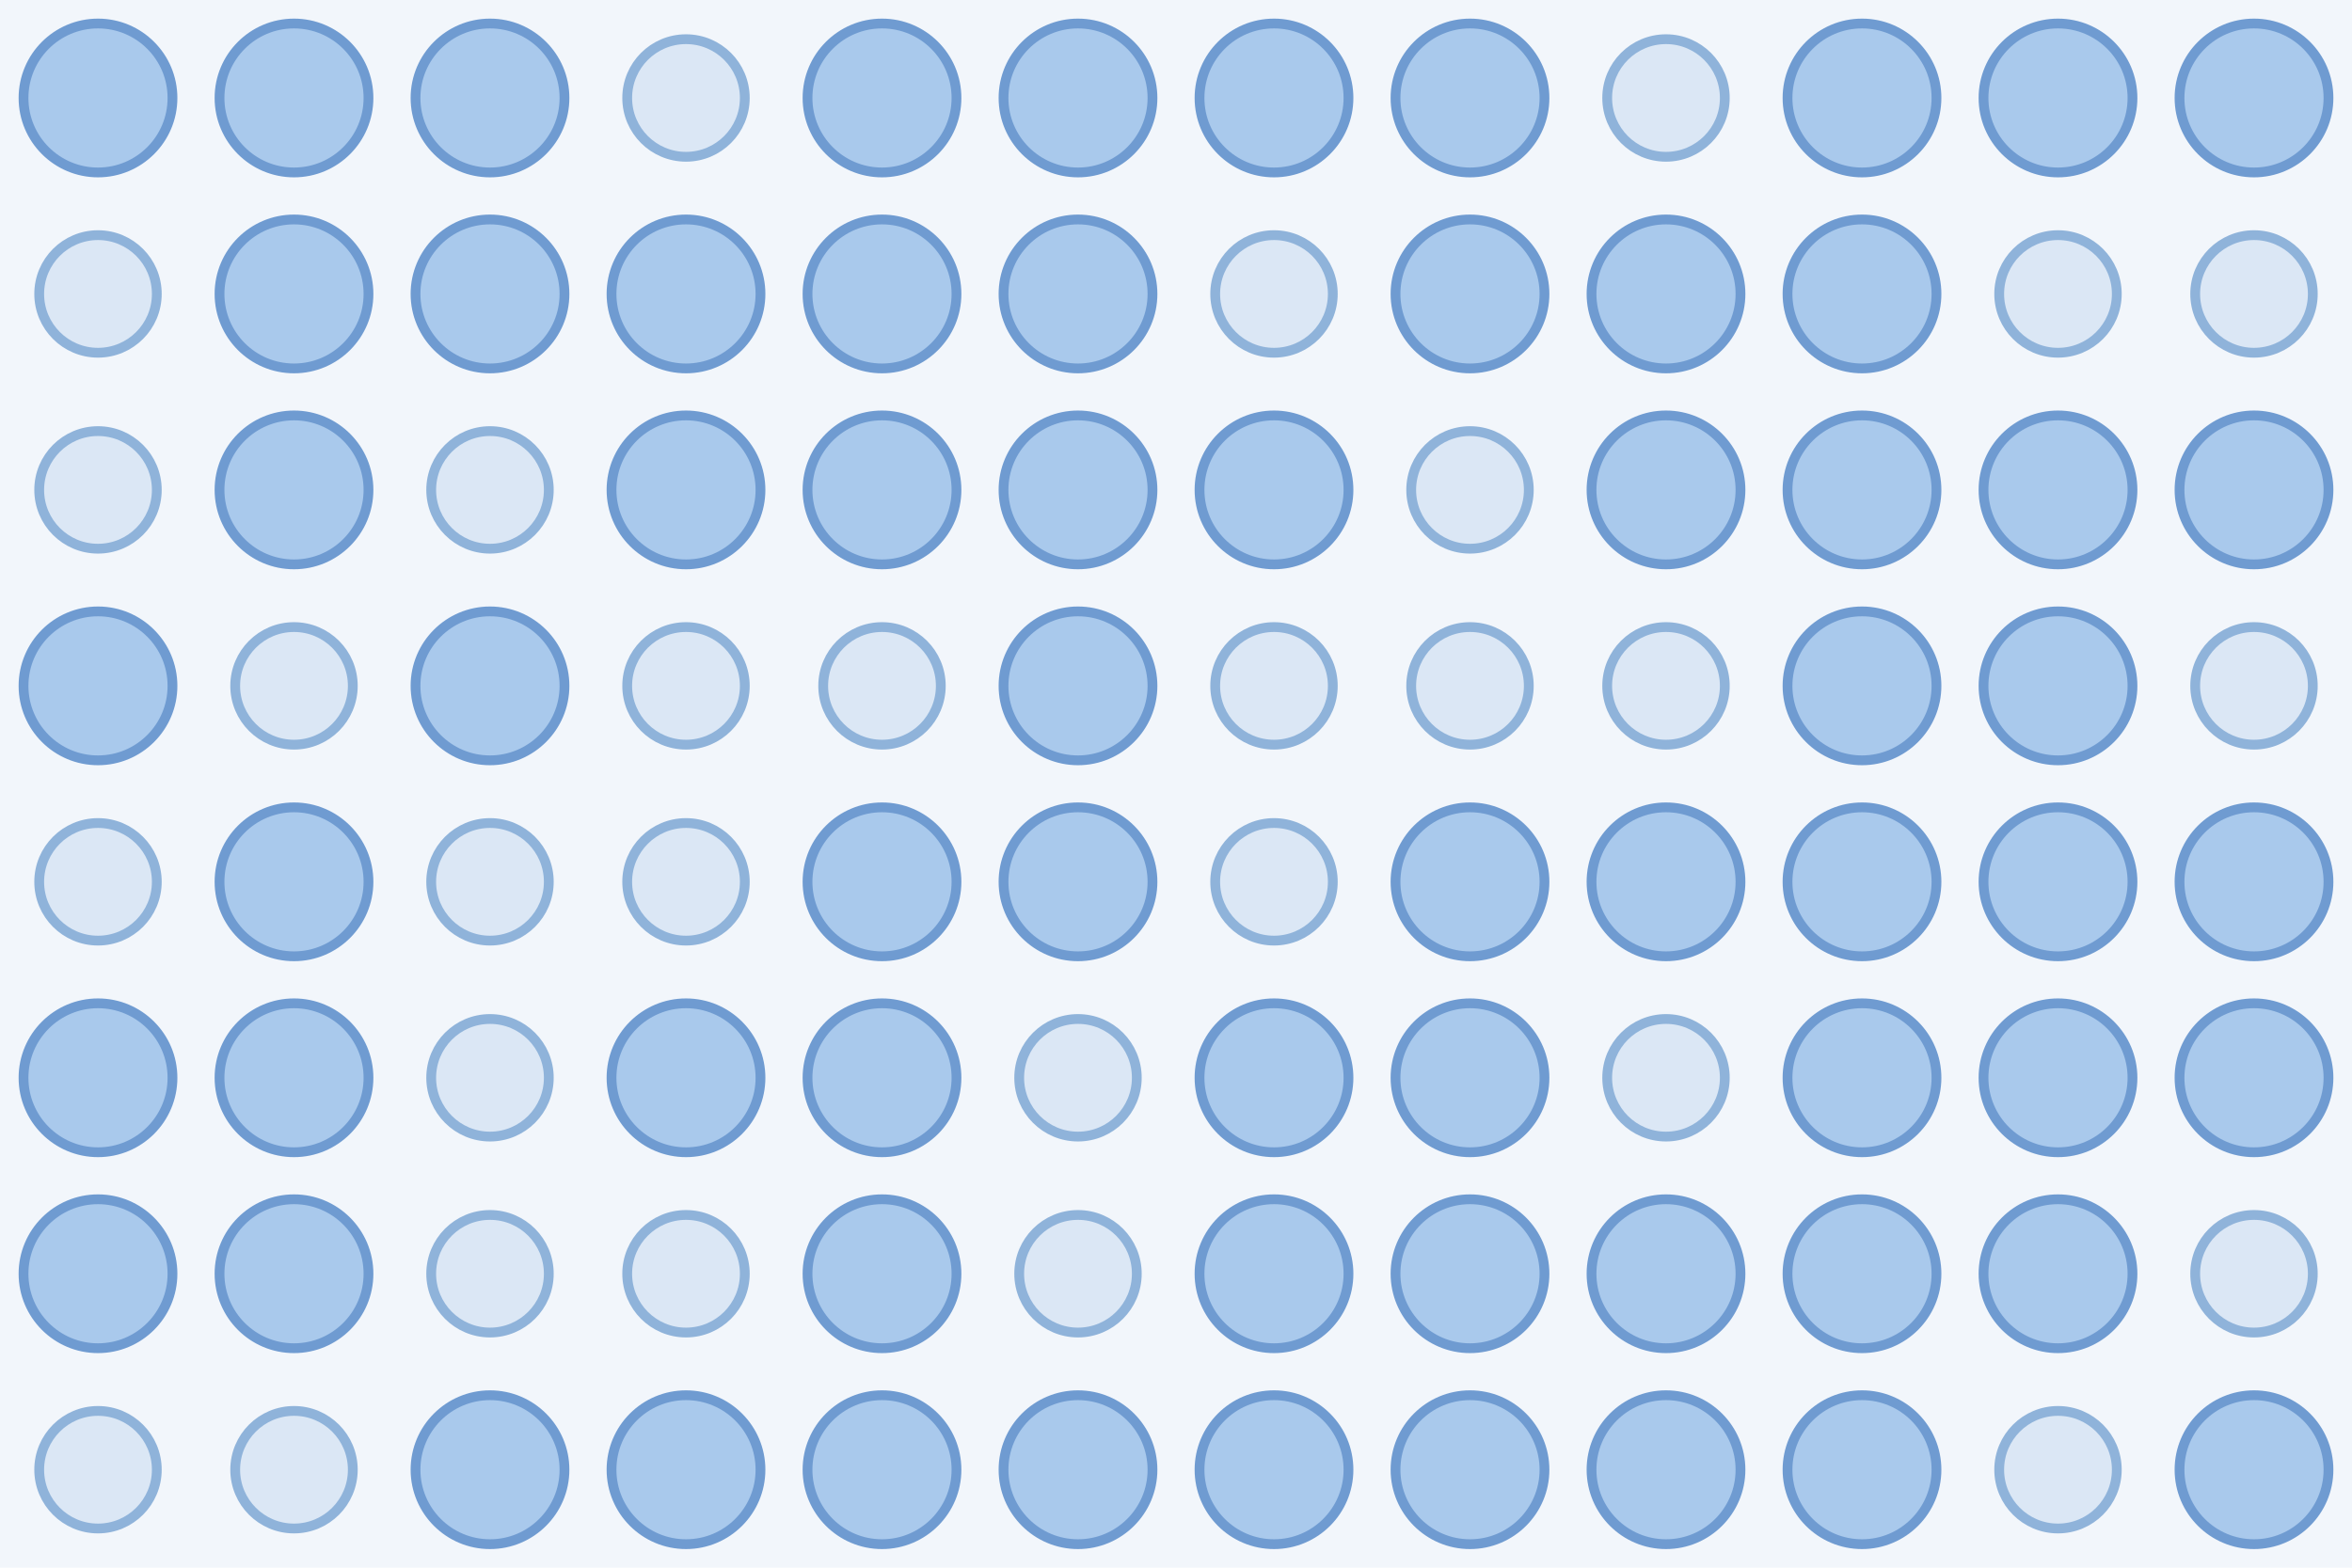
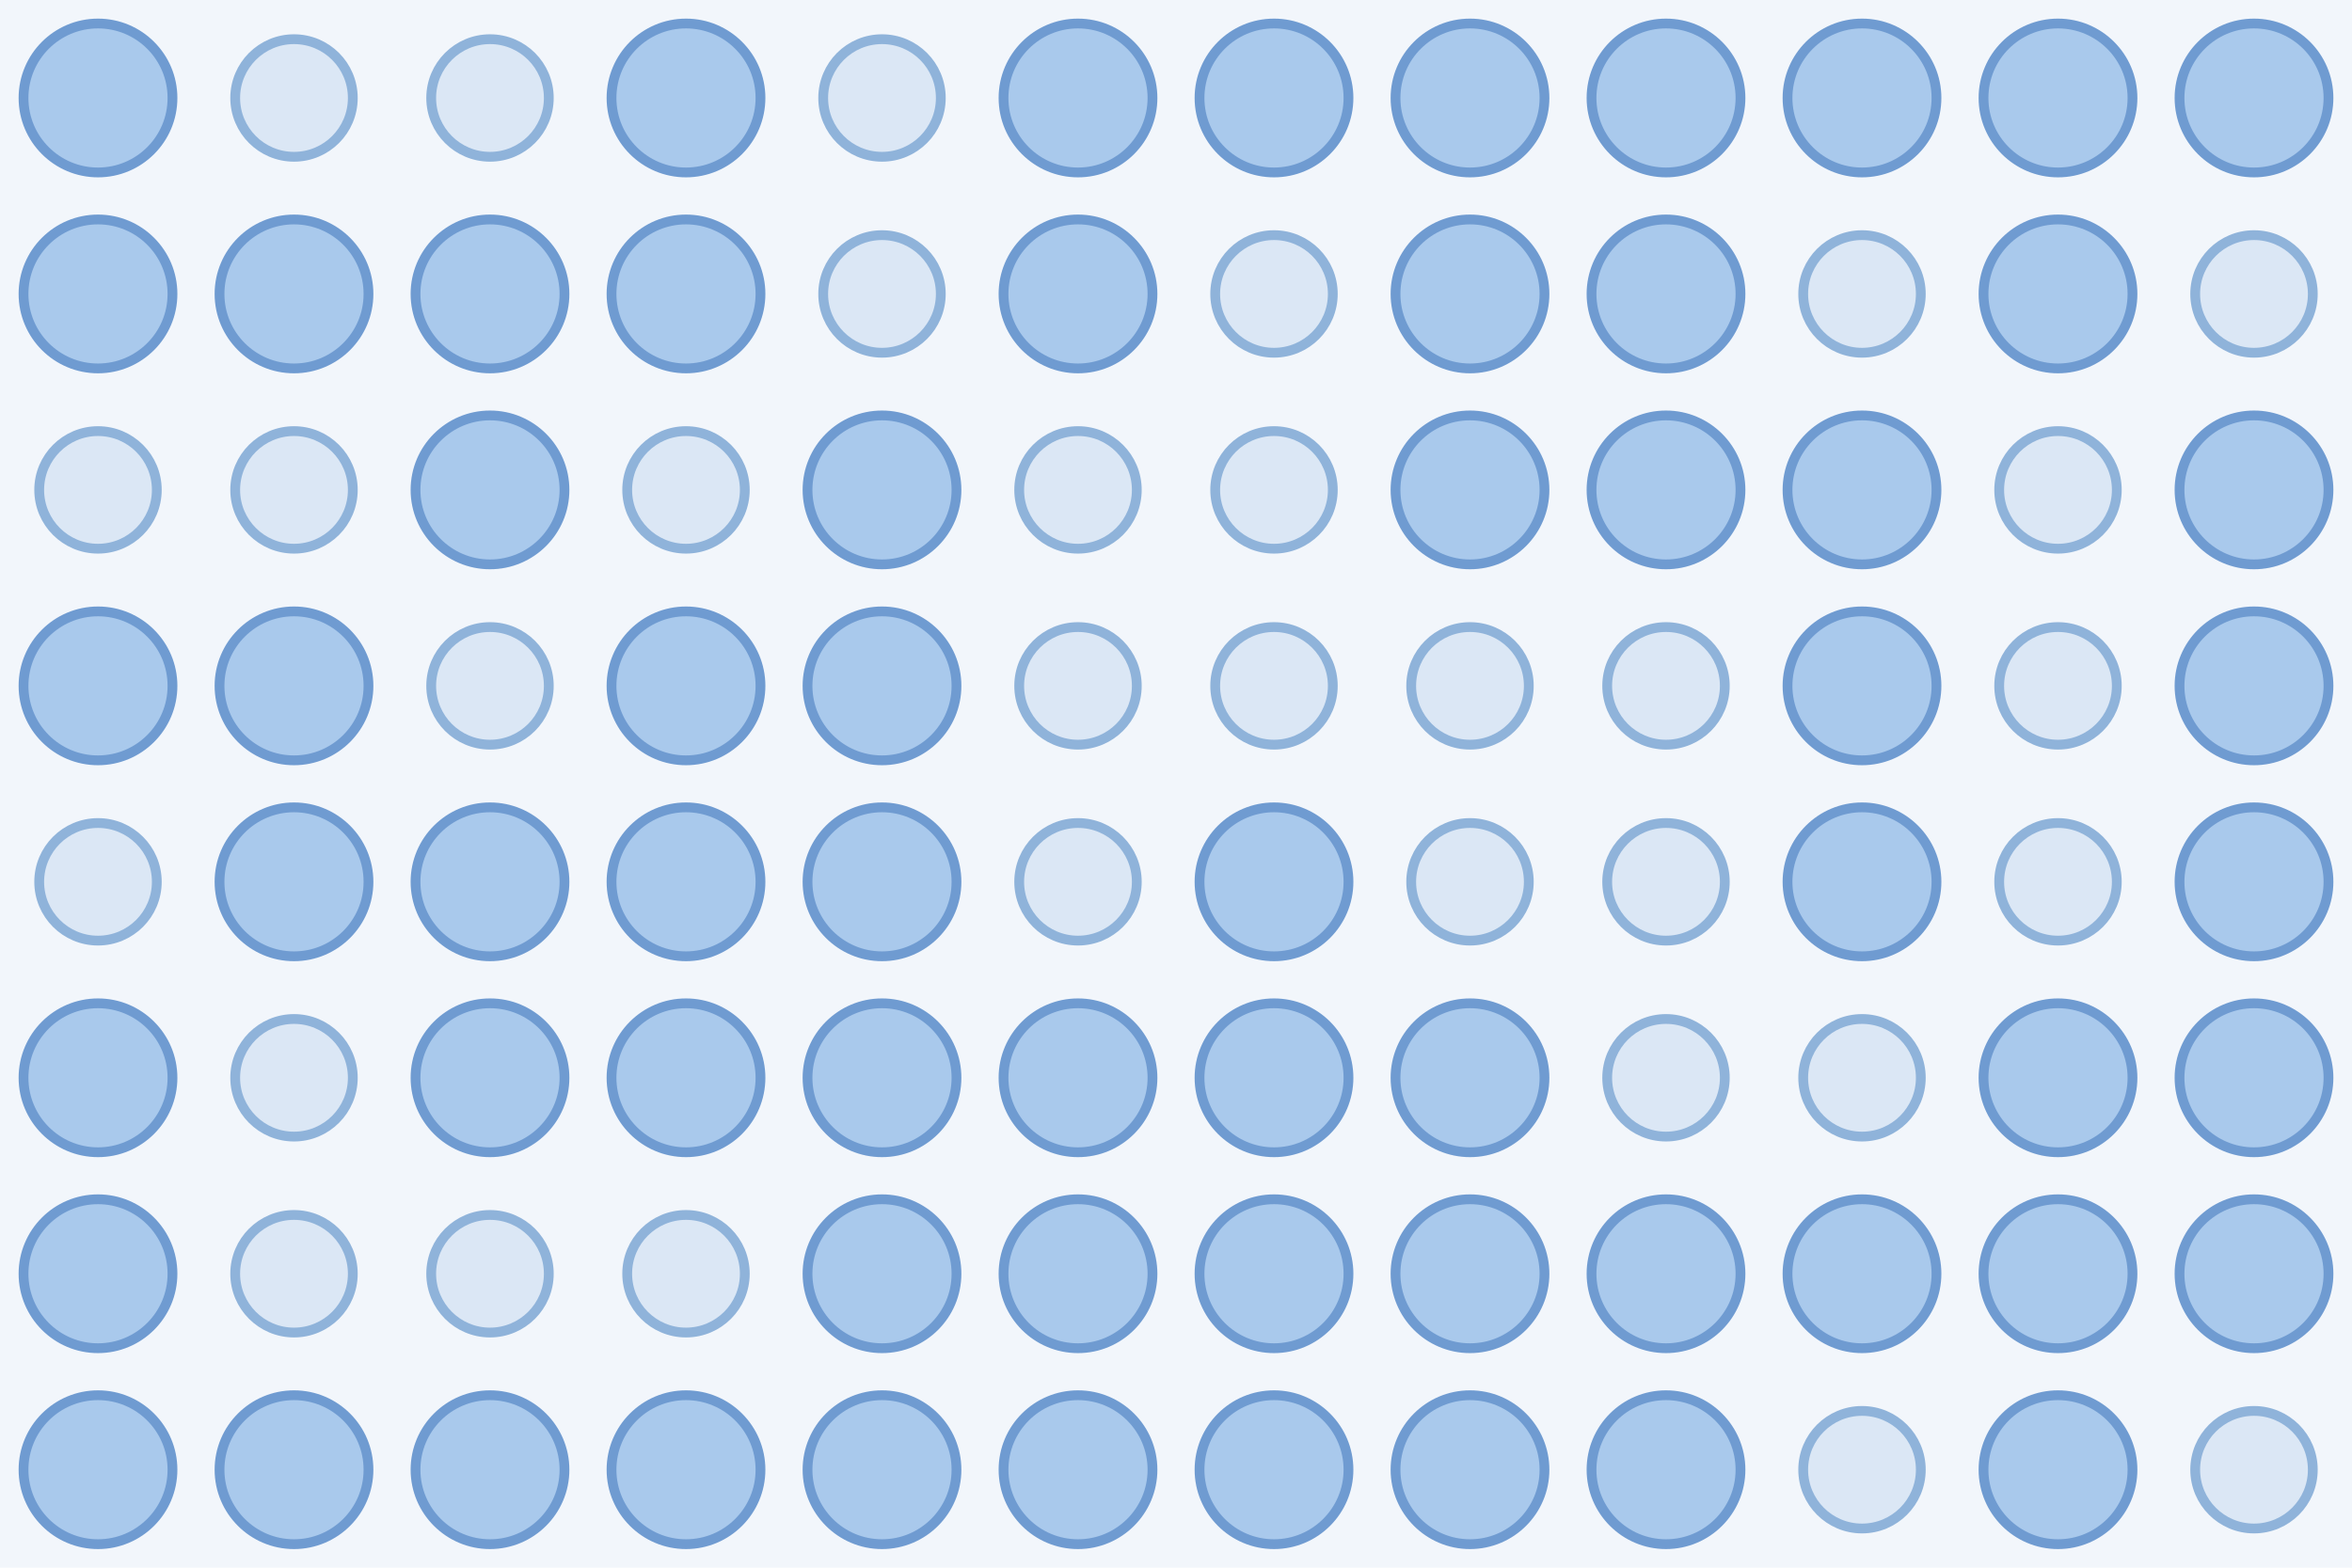
<svg xmlns="http://www.w3.org/2000/svg" width="480" height="320">
  <rect width="100%" height="100%" fill="#f2f6fb" />
  <circle cx="20.0" cy="20.0" r="15.2" fill="#a9c9ec" stroke="#6f9bd1" stroke-width="2" />
-   <circle cx="60.0" cy="20.0" r="15.2" fill="#a9c9ec" stroke="#6f9bd1" stroke-width="2" />
-   <circle cx="100.0" cy="20.0" r="15.2" fill="#a9c9ec" stroke="#6f9bd1" stroke-width="2" />
-   <circle cx="140.0" cy="20.0" r="12.0" fill="#dbe7f5" stroke="#8fb3da" stroke-width="2" />
-   <circle cx="180.0" cy="20.0" r="15.2" fill="#a9c9ec" stroke="#6f9bd1" stroke-width="2" />
+   <circle cx="60.0" cy="20.0" r="12.0" fill="#dbe7f5" stroke="#8fb3da" stroke-width="2" />
+   <circle cx="100.0" cy="20.0" r="12.0" fill="#dbe7f5" stroke="#8fb3da" stroke-width="2" />
+   <circle cx="140.0" cy="20.0" r="15.2" fill="#a9c9ec" stroke="#6f9bd1" stroke-width="2" />
+   <circle cx="180.0" cy="20.0" r="12.0" fill="#dbe7f5" stroke="#8fb3da" stroke-width="2" />
  <circle cx="220.0" cy="20.0" r="15.2" fill="#a9c9ec" stroke="#6f9bd1" stroke-width="2" />
  <circle cx="260.0" cy="20.0" r="15.2" fill="#a9c9ec" stroke="#6f9bd1" stroke-width="2" />
  <circle cx="300.0" cy="20.0" r="15.2" fill="#a9c9ec" stroke="#6f9bd1" stroke-width="2" />
-   <circle cx="340.0" cy="20.0" r="12.0" fill="#dbe7f5" stroke="#8fb3da" stroke-width="2" />
+   <circle cx="340.0" cy="20.0" r="15.2" fill="#a9c9ec" stroke="#6f9bd1" stroke-width="2" />
  <circle cx="380.0" cy="20.0" r="15.2" fill="#a9c9ec" stroke="#6f9bd1" stroke-width="2" />
  <circle cx="420.0" cy="20.0" r="15.2" fill="#a9c9ec" stroke="#6f9bd1" stroke-width="2" />
  <circle cx="460.0" cy="20.0" r="15.2" fill="#a9c9ec" stroke="#6f9bd1" stroke-width="2" />
-   <circle cx="20.0" cy="60.0" r="12.0" fill="#dbe7f5" stroke="#8fb3da" stroke-width="2" />
+   <circle cx="20.0" cy="60.0" r="15.2" fill="#a9c9ec" stroke="#6f9bd1" stroke-width="2" />
  <circle cx="60.0" cy="60.0" r="15.2" fill="#a9c9ec" stroke="#6f9bd1" stroke-width="2" />
  <circle cx="100.0" cy="60.0" r="15.2" fill="#a9c9ec" stroke="#6f9bd1" stroke-width="2" />
  <circle cx="140.0" cy="60.0" r="15.2" fill="#a9c9ec" stroke="#6f9bd1" stroke-width="2" />
-   <circle cx="180.0" cy="60.0" r="15.2" fill="#a9c9ec" stroke="#6f9bd1" stroke-width="2" />
+   <circle cx="180.0" cy="60.0" r="12.0" fill="#dbe7f5" stroke="#8fb3da" stroke-width="2" />
  <circle cx="220.0" cy="60.0" r="15.2" fill="#a9c9ec" stroke="#6f9bd1" stroke-width="2" />
  <circle cx="260.0" cy="60.0" r="12.0" fill="#dbe7f5" stroke="#8fb3da" stroke-width="2" />
  <circle cx="300.0" cy="60.0" r="15.2" fill="#a9c9ec" stroke="#6f9bd1" stroke-width="2" />
  <circle cx="340.0" cy="60.0" r="15.2" fill="#a9c9ec" stroke="#6f9bd1" stroke-width="2" />
-   <circle cx="380.0" cy="60.0" r="15.2" fill="#a9c9ec" stroke="#6f9bd1" stroke-width="2" />
-   <circle cx="420.0" cy="60.0" r="12.0" fill="#dbe7f5" stroke="#8fb3da" stroke-width="2" />
+   <circle cx="380.0" cy="60.0" r="12.0" fill="#dbe7f5" stroke="#8fb3da" stroke-width="2" />
+   <circle cx="420.0" cy="60.0" r="15.2" fill="#a9c9ec" stroke="#6f9bd1" stroke-width="2" />
  <circle cx="460.0" cy="60.0" r="12.0" fill="#dbe7f5" stroke="#8fb3da" stroke-width="2" />
  <circle cx="20.0" cy="100.0" r="12.0" fill="#dbe7f5" stroke="#8fb3da" stroke-width="2" />
-   <circle cx="60.0" cy="100.0" r="15.2" fill="#a9c9ec" stroke="#6f9bd1" stroke-width="2" />
-   <circle cx="100.0" cy="100.0" r="12.0" fill="#dbe7f5" stroke="#8fb3da" stroke-width="2" />
-   <circle cx="140.0" cy="100.0" r="15.2" fill="#a9c9ec" stroke="#6f9bd1" stroke-width="2" />
+   <circle cx="60.0" cy="100.0" r="12.0" fill="#dbe7f5" stroke="#8fb3da" stroke-width="2" />
+   <circle cx="100.0" cy="100.0" r="15.2" fill="#a9c9ec" stroke="#6f9bd1" stroke-width="2" />
+   <circle cx="140.0" cy="100.0" r="12.0" fill="#dbe7f5" stroke="#8fb3da" stroke-width="2" />
  <circle cx="180.0" cy="100.0" r="15.2" fill="#a9c9ec" stroke="#6f9bd1" stroke-width="2" />
-   <circle cx="220.0" cy="100.0" r="15.2" fill="#a9c9ec" stroke="#6f9bd1" stroke-width="2" />
-   <circle cx="260.0" cy="100.0" r="15.2" fill="#a9c9ec" stroke="#6f9bd1" stroke-width="2" />
-   <circle cx="300.0" cy="100.0" r="12.0" fill="#dbe7f5" stroke="#8fb3da" stroke-width="2" />
+   <circle cx="220.0" cy="100.0" r="12.0" fill="#dbe7f5" stroke="#8fb3da" stroke-width="2" />
+   <circle cx="260.0" cy="100.0" r="12.0" fill="#dbe7f5" stroke="#8fb3da" stroke-width="2" />
+   <circle cx="300.0" cy="100.0" r="15.2" fill="#a9c9ec" stroke="#6f9bd1" stroke-width="2" />
  <circle cx="340.0" cy="100.0" r="15.2" fill="#a9c9ec" stroke="#6f9bd1" stroke-width="2" />
  <circle cx="380.0" cy="100.0" r="15.2" fill="#a9c9ec" stroke="#6f9bd1" stroke-width="2" />
-   <circle cx="420.0" cy="100.0" r="15.2" fill="#a9c9ec" stroke="#6f9bd1" stroke-width="2" />
+   <circle cx="420.0" cy="100.0" r="12.0" fill="#dbe7f5" stroke="#8fb3da" stroke-width="2" />
  <circle cx="460.0" cy="100.0" r="15.2" fill="#a9c9ec" stroke="#6f9bd1" stroke-width="2" />
  <circle cx="20.0" cy="140.0" r="15.2" fill="#a9c9ec" stroke="#6f9bd1" stroke-width="2" />
-   <circle cx="60.0" cy="140.0" r="12.0" fill="#dbe7f5" stroke="#8fb3da" stroke-width="2" />
-   <circle cx="100.0" cy="140.0" r="15.2" fill="#a9c9ec" stroke="#6f9bd1" stroke-width="2" />
-   <circle cx="140.0" cy="140.0" r="12.0" fill="#dbe7f5" stroke="#8fb3da" stroke-width="2" />
-   <circle cx="180.0" cy="140.0" r="12.0" fill="#dbe7f5" stroke="#8fb3da" stroke-width="2" />
-   <circle cx="220.0" cy="140.0" r="15.2" fill="#a9c9ec" stroke="#6f9bd1" stroke-width="2" />
+   <circle cx="60.0" cy="140.0" r="15.2" fill="#a9c9ec" stroke="#6f9bd1" stroke-width="2" />
+   <circle cx="100.0" cy="140.0" r="12.0" fill="#dbe7f5" stroke="#8fb3da" stroke-width="2" />
+   <circle cx="140.0" cy="140.0" r="15.2" fill="#a9c9ec" stroke="#6f9bd1" stroke-width="2" />
+   <circle cx="180.0" cy="140.0" r="15.2" fill="#a9c9ec" stroke="#6f9bd1" stroke-width="2" />
+   <circle cx="220.0" cy="140.0" r="12.0" fill="#dbe7f5" stroke="#8fb3da" stroke-width="2" />
  <circle cx="260.0" cy="140.0" r="12.0" fill="#dbe7f5" stroke="#8fb3da" stroke-width="2" />
  <circle cx="300.0" cy="140.0" r="12.0" fill="#dbe7f5" stroke="#8fb3da" stroke-width="2" />
  <circle cx="340.0" cy="140.0" r="12.0" fill="#dbe7f5" stroke="#8fb3da" stroke-width="2" />
  <circle cx="380.0" cy="140.0" r="15.2" fill="#a9c9ec" stroke="#6f9bd1" stroke-width="2" />
-   <circle cx="420.0" cy="140.0" r="15.2" fill="#a9c9ec" stroke="#6f9bd1" stroke-width="2" />
-   <circle cx="460.0" cy="140.0" r="12.0" fill="#dbe7f5" stroke="#8fb3da" stroke-width="2" />
+   <circle cx="420.0" cy="140.0" r="12.0" fill="#dbe7f5" stroke="#8fb3da" stroke-width="2" />
+   <circle cx="460.0" cy="140.0" r="15.2" fill="#a9c9ec" stroke="#6f9bd1" stroke-width="2" />
  <circle cx="20.0" cy="180.0" r="12.0" fill="#dbe7f5" stroke="#8fb3da" stroke-width="2" />
  <circle cx="60.0" cy="180.0" r="15.2" fill="#a9c9ec" stroke="#6f9bd1" stroke-width="2" />
-   <circle cx="100.0" cy="180.0" r="12.0" fill="#dbe7f5" stroke="#8fb3da" stroke-width="2" />
-   <circle cx="140.0" cy="180.0" r="12.0" fill="#dbe7f5" stroke="#8fb3da" stroke-width="2" />
+   <circle cx="100.0" cy="180.0" r="15.2" fill="#a9c9ec" stroke="#6f9bd1" stroke-width="2" />
+   <circle cx="140.0" cy="180.0" r="15.2" fill="#a9c9ec" stroke="#6f9bd1" stroke-width="2" />
  <circle cx="180.0" cy="180.0" r="15.2" fill="#a9c9ec" stroke="#6f9bd1" stroke-width="2" />
-   <circle cx="220.0" cy="180.0" r="15.2" fill="#a9c9ec" stroke="#6f9bd1" stroke-width="2" />
-   <circle cx="260.0" cy="180.0" r="12.0" fill="#dbe7f5" stroke="#8fb3da" stroke-width="2" />
-   <circle cx="300.0" cy="180.0" r="15.2" fill="#a9c9ec" stroke="#6f9bd1" stroke-width="2" />
-   <circle cx="340.0" cy="180.0" r="15.2" fill="#a9c9ec" stroke="#6f9bd1" stroke-width="2" />
+   <circle cx="220.0" cy="180.0" r="12.0" fill="#dbe7f5" stroke="#8fb3da" stroke-width="2" />
+   <circle cx="260.0" cy="180.0" r="15.2" fill="#a9c9ec" stroke="#6f9bd1" stroke-width="2" />
+   <circle cx="300.0" cy="180.0" r="12.0" fill="#dbe7f5" stroke="#8fb3da" stroke-width="2" />
+   <circle cx="340.0" cy="180.0" r="12.0" fill="#dbe7f5" stroke="#8fb3da" stroke-width="2" />
  <circle cx="380.0" cy="180.0" r="15.2" fill="#a9c9ec" stroke="#6f9bd1" stroke-width="2" />
-   <circle cx="420.0" cy="180.0" r="15.2" fill="#a9c9ec" stroke="#6f9bd1" stroke-width="2" />
+   <circle cx="420.0" cy="180.0" r="12.0" fill="#dbe7f5" stroke="#8fb3da" stroke-width="2" />
  <circle cx="460.0" cy="180.0" r="15.2" fill="#a9c9ec" stroke="#6f9bd1" stroke-width="2" />
  <circle cx="20.0" cy="220.0" r="15.2" fill="#a9c9ec" stroke="#6f9bd1" stroke-width="2" />
-   <circle cx="60.0" cy="220.0" r="15.2" fill="#a9c9ec" stroke="#6f9bd1" stroke-width="2" />
-   <circle cx="100.0" cy="220.0" r="12.0" fill="#dbe7f5" stroke="#8fb3da" stroke-width="2" />
+   <circle cx="60.0" cy="220.0" r="12.0" fill="#dbe7f5" stroke="#8fb3da" stroke-width="2" />
+   <circle cx="100.0" cy="220.0" r="15.2" fill="#a9c9ec" stroke="#6f9bd1" stroke-width="2" />
  <circle cx="140.0" cy="220.0" r="15.2" fill="#a9c9ec" stroke="#6f9bd1" stroke-width="2" />
  <circle cx="180.0" cy="220.0" r="15.2" fill="#a9c9ec" stroke="#6f9bd1" stroke-width="2" />
-   <circle cx="220.0" cy="220.0" r="12.0" fill="#dbe7f5" stroke="#8fb3da" stroke-width="2" />
+   <circle cx="220.0" cy="220.0" r="15.2" fill="#a9c9ec" stroke="#6f9bd1" stroke-width="2" />
  <circle cx="260.0" cy="220.0" r="15.2" fill="#a9c9ec" stroke="#6f9bd1" stroke-width="2" />
  <circle cx="300.0" cy="220.0" r="15.2" fill="#a9c9ec" stroke="#6f9bd1" stroke-width="2" />
  <circle cx="340.0" cy="220.0" r="12.0" fill="#dbe7f5" stroke="#8fb3da" stroke-width="2" />
-   <circle cx="380.0" cy="220.0" r="15.2" fill="#a9c9ec" stroke="#6f9bd1" stroke-width="2" />
+   <circle cx="380.0" cy="220.0" r="12.0" fill="#dbe7f5" stroke="#8fb3da" stroke-width="2" />
  <circle cx="420.0" cy="220.0" r="15.2" fill="#a9c9ec" stroke="#6f9bd1" stroke-width="2" />
  <circle cx="460.0" cy="220.0" r="15.2" fill="#a9c9ec" stroke="#6f9bd1" stroke-width="2" />
  <circle cx="20.0" cy="260.0" r="15.2" fill="#a9c9ec" stroke="#6f9bd1" stroke-width="2" />
-   <circle cx="60.0" cy="260.0" r="15.2" fill="#a9c9ec" stroke="#6f9bd1" stroke-width="2" />
+   <circle cx="60.0" cy="260.0" r="12.0" fill="#dbe7f5" stroke="#8fb3da" stroke-width="2" />
  <circle cx="100.0" cy="260.0" r="12.0" fill="#dbe7f5" stroke="#8fb3da" stroke-width="2" />
  <circle cx="140.0" cy="260.0" r="12.0" fill="#dbe7f5" stroke="#8fb3da" stroke-width="2" />
  <circle cx="180.0" cy="260.0" r="15.2" fill="#a9c9ec" stroke="#6f9bd1" stroke-width="2" />
-   <circle cx="220.0" cy="260.0" r="12.0" fill="#dbe7f5" stroke="#8fb3da" stroke-width="2" />
+   <circle cx="220.0" cy="260.0" r="15.2" fill="#a9c9ec" stroke="#6f9bd1" stroke-width="2" />
  <circle cx="260.0" cy="260.0" r="15.2" fill="#a9c9ec" stroke="#6f9bd1" stroke-width="2" />
  <circle cx="300.0" cy="260.0" r="15.2" fill="#a9c9ec" stroke="#6f9bd1" stroke-width="2" />
  <circle cx="340.0" cy="260.0" r="15.2" fill="#a9c9ec" stroke="#6f9bd1" stroke-width="2" />
  <circle cx="380.0" cy="260.0" r="15.2" fill="#a9c9ec" stroke="#6f9bd1" stroke-width="2" />
  <circle cx="420.0" cy="260.0" r="15.2" fill="#a9c9ec" stroke="#6f9bd1" stroke-width="2" />
-   <circle cx="460.0" cy="260.0" r="12.0" fill="#dbe7f5" stroke="#8fb3da" stroke-width="2" />
-   <circle cx="20.0" cy="300.0" r="12.0" fill="#dbe7f5" stroke="#8fb3da" stroke-width="2" />
-   <circle cx="60.0" cy="300.0" r="12.0" fill="#dbe7f5" stroke="#8fb3da" stroke-width="2" />
+   <circle cx="460.0" cy="260.0" r="15.2" fill="#a9c9ec" stroke="#6f9bd1" stroke-width="2" />
+   <circle cx="20.0" cy="300.0" r="15.2" fill="#a9c9ec" stroke="#6f9bd1" stroke-width="2" />
+   <circle cx="60.0" cy="300.0" r="15.2" fill="#a9c9ec" stroke="#6f9bd1" stroke-width="2" />
  <circle cx="100.0" cy="300.0" r="15.2" fill="#a9c9ec" stroke="#6f9bd1" stroke-width="2" />
  <circle cx="140.0" cy="300.0" r="15.2" fill="#a9c9ec" stroke="#6f9bd1" stroke-width="2" />
  <circle cx="180.0" cy="300.0" r="15.2" fill="#a9c9ec" stroke="#6f9bd1" stroke-width="2" />
  <circle cx="220.0" cy="300.0" r="15.2" fill="#a9c9ec" stroke="#6f9bd1" stroke-width="2" />
  <circle cx="260.0" cy="300.0" r="15.2" fill="#a9c9ec" stroke="#6f9bd1" stroke-width="2" />
  <circle cx="300.0" cy="300.0" r="15.2" fill="#a9c9ec" stroke="#6f9bd1" stroke-width="2" />
  <circle cx="340.0" cy="300.0" r="15.2" fill="#a9c9ec" stroke="#6f9bd1" stroke-width="2" />
-   <circle cx="380.0" cy="300.0" r="15.2" fill="#a9c9ec" stroke="#6f9bd1" stroke-width="2" />
-   <circle cx="420.0" cy="300.0" r="12.0" fill="#dbe7f5" stroke="#8fb3da" stroke-width="2" />
-   <circle cx="460.0" cy="300.0" r="15.2" fill="#a9c9ec" stroke="#6f9bd1" stroke-width="2" />
+   <circle cx="380.0" cy="300.0" r="12.0" fill="#dbe7f5" stroke="#8fb3da" stroke-width="2" />
+   <circle cx="420.0" cy="300.0" r="15.2" fill="#a9c9ec" stroke="#6f9bd1" stroke-width="2" />
+   <circle cx="460.0" cy="300.0" r="12.0" fill="#dbe7f5" stroke="#8fb3da" stroke-width="2" />
</svg>
